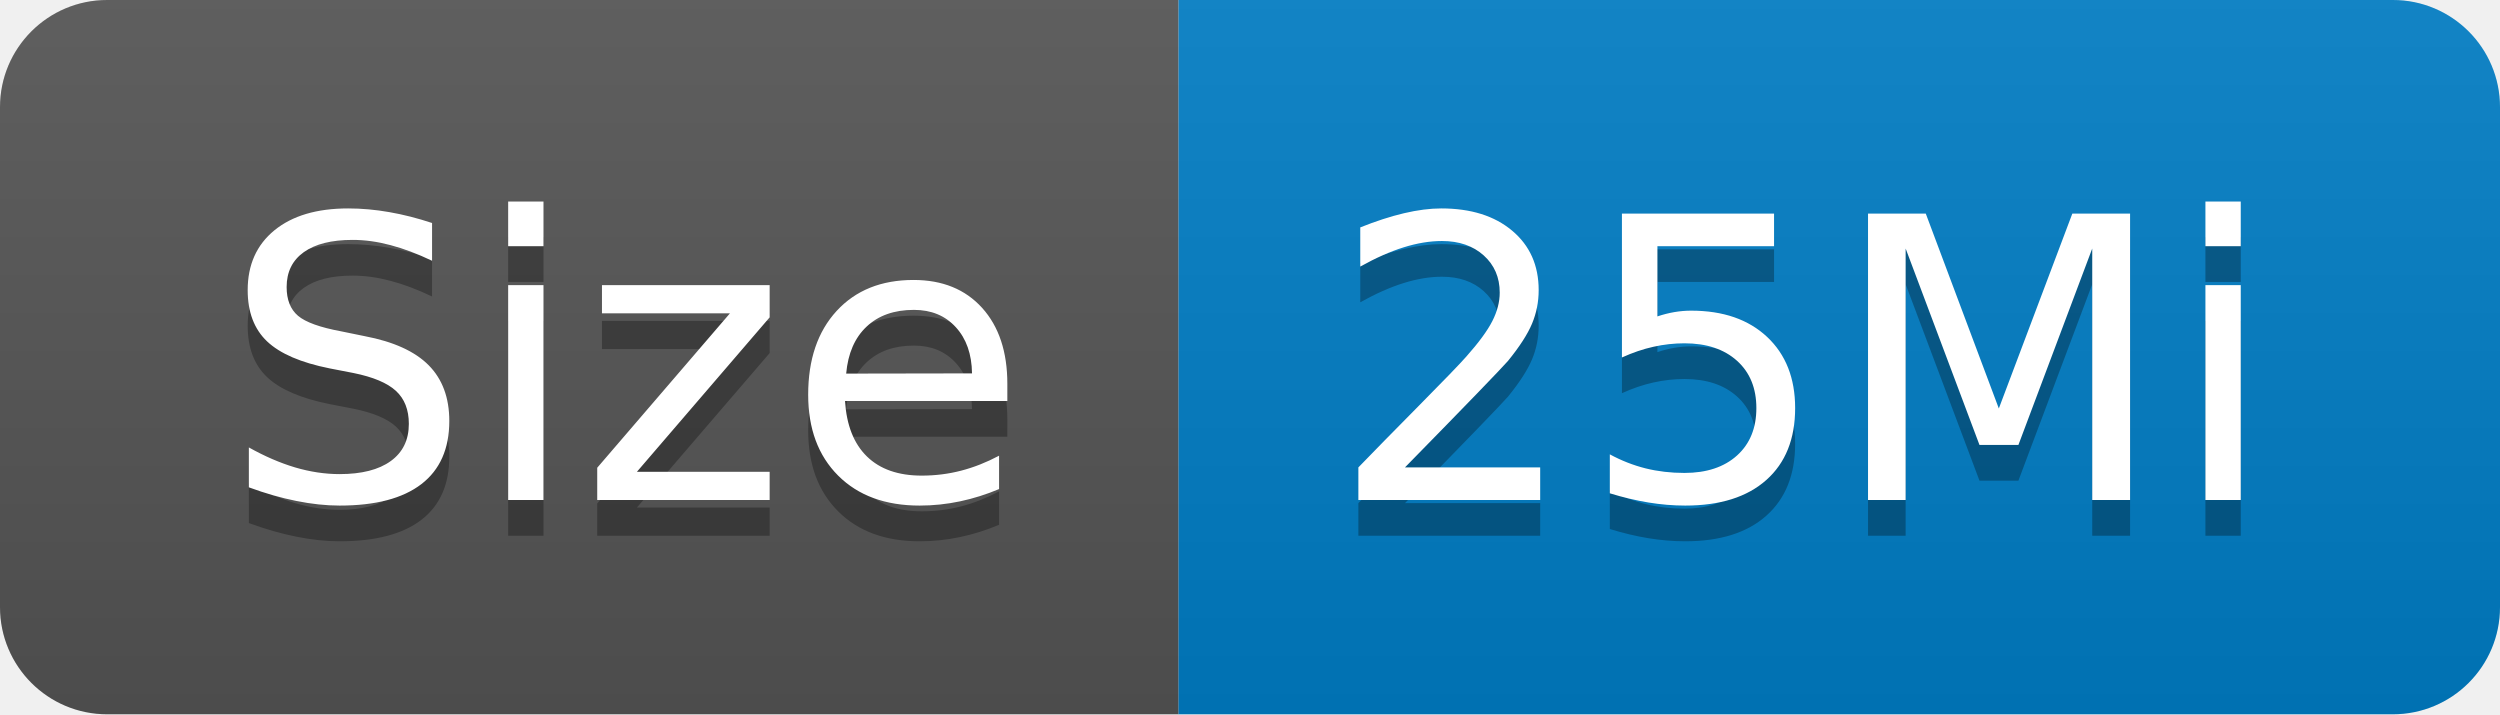
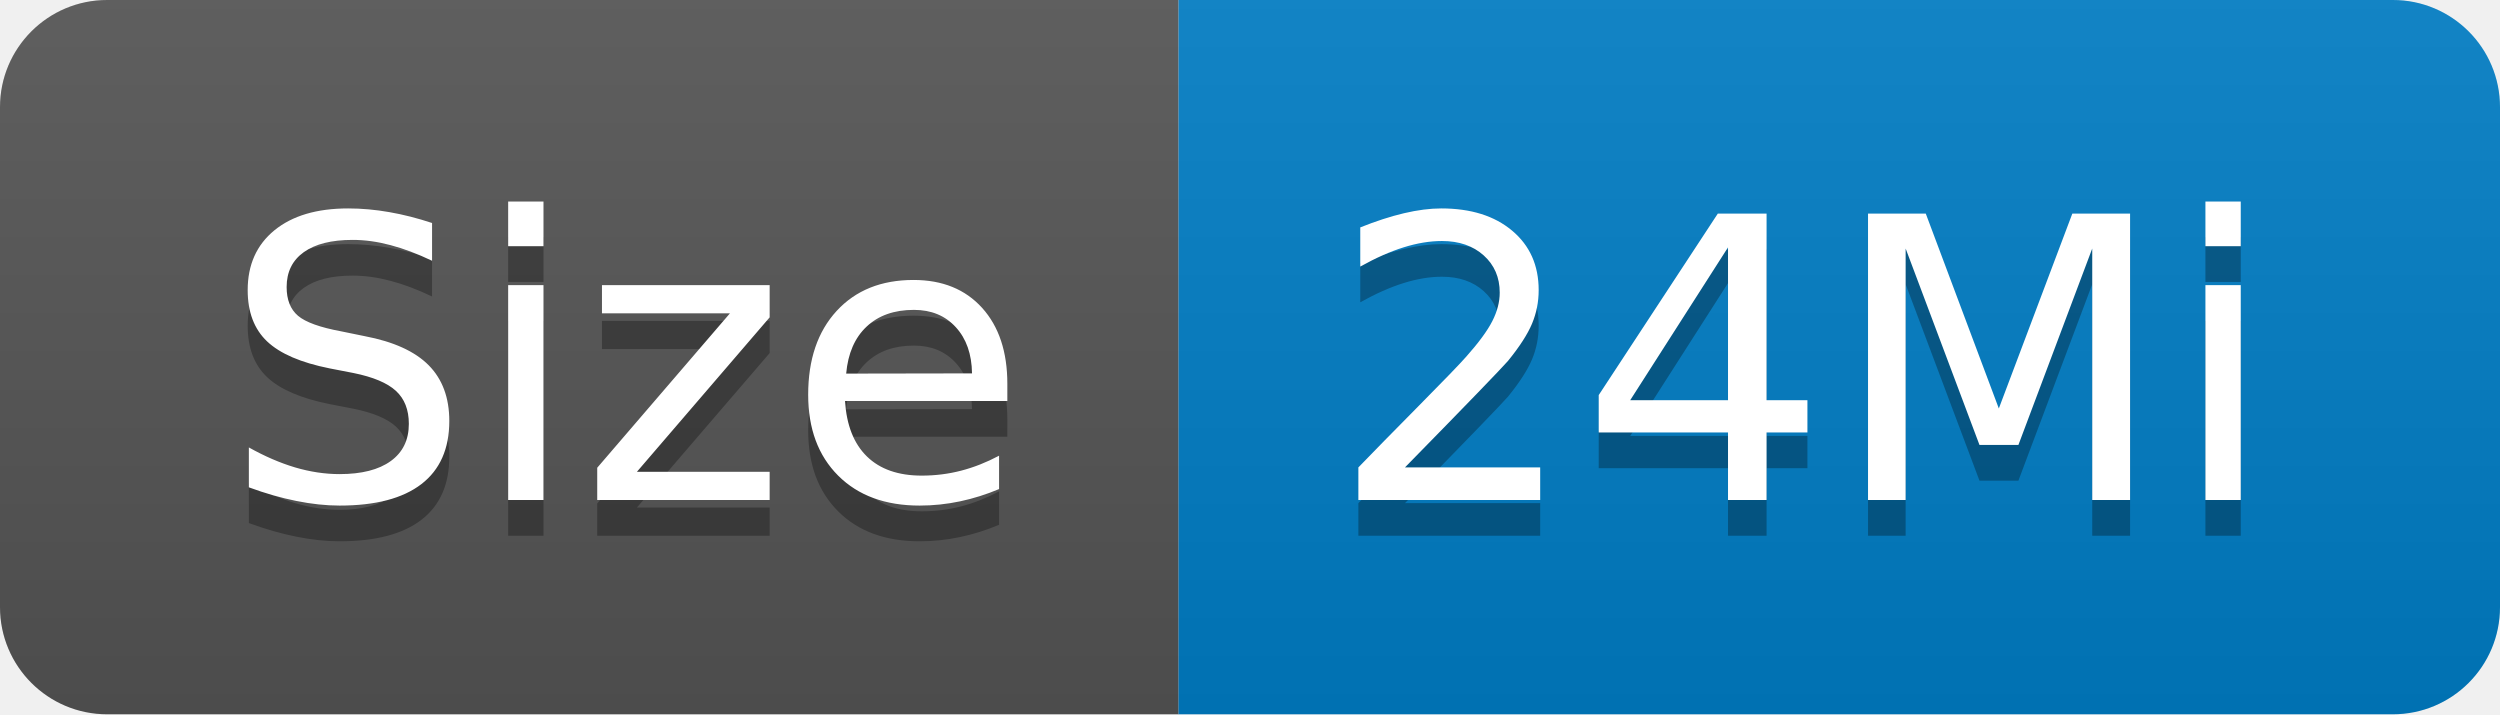
- <svg xmlns="http://www.w3.org/2000/svg" width="70" height="20" role="img" aria-label="Size: 25Mi">
+ <svg xmlns="http://www.w3.org/2000/svg" width="70" height="20" role="img" aria-label="Size: 24Mi">
  <linearGradient id="s" x2="0" y2="100%">
    <stop offset="0" stop-color="#bbb" stop-opacity=".1" />
    <stop offset="1" stop-opacity=".1" />
  </linearGradient>
  <clipPath id="r">
    <rect width="70" height="20" rx="3" fill="#fff" />
  </clipPath>
  <g clip-path="url(#r)">
    <rect width="33" height="20" fill="#555" />
    <rect x="33" width="37" height="20" fill="#007ec6" />
    <rect width="70" height="20" fill="url(#s)" />
  </g>
  <g fill="#fff" text-anchor="middle" font-family="Verdana,Geneva,DejaVu Sans,sans-serif" text-rendering="geometricPrecision" font-size="110">
    <text aria-hidden="true" x="175" y="150" fill="#010101" fill-opacity=".3" transform="scale(.1)" textLength="230">Size</text>
    <text x="175" y="140" transform="scale(.1)" fill="#fff" textLength="230">Size</text>
-     <text aria-hidden="true" x="505" y="150" fill="#010101" fill-opacity=".3" transform="scale(.1)" textLength="270">25Mi</text>
-     <text x="505" y="140" transform="scale(.1)" fill="#fff" textLength="270">25Mi</text>
+     <text aria-hidden="true" x="505" y="150" fill="#010101" fill-opacity=".3" transform="scale(.1)" textLength="270">24Mi</text>
+     <text x="505" y="140" transform="scale(.1)" fill="#fff" textLength="270">24Mi</text>
  </g>
</svg>
